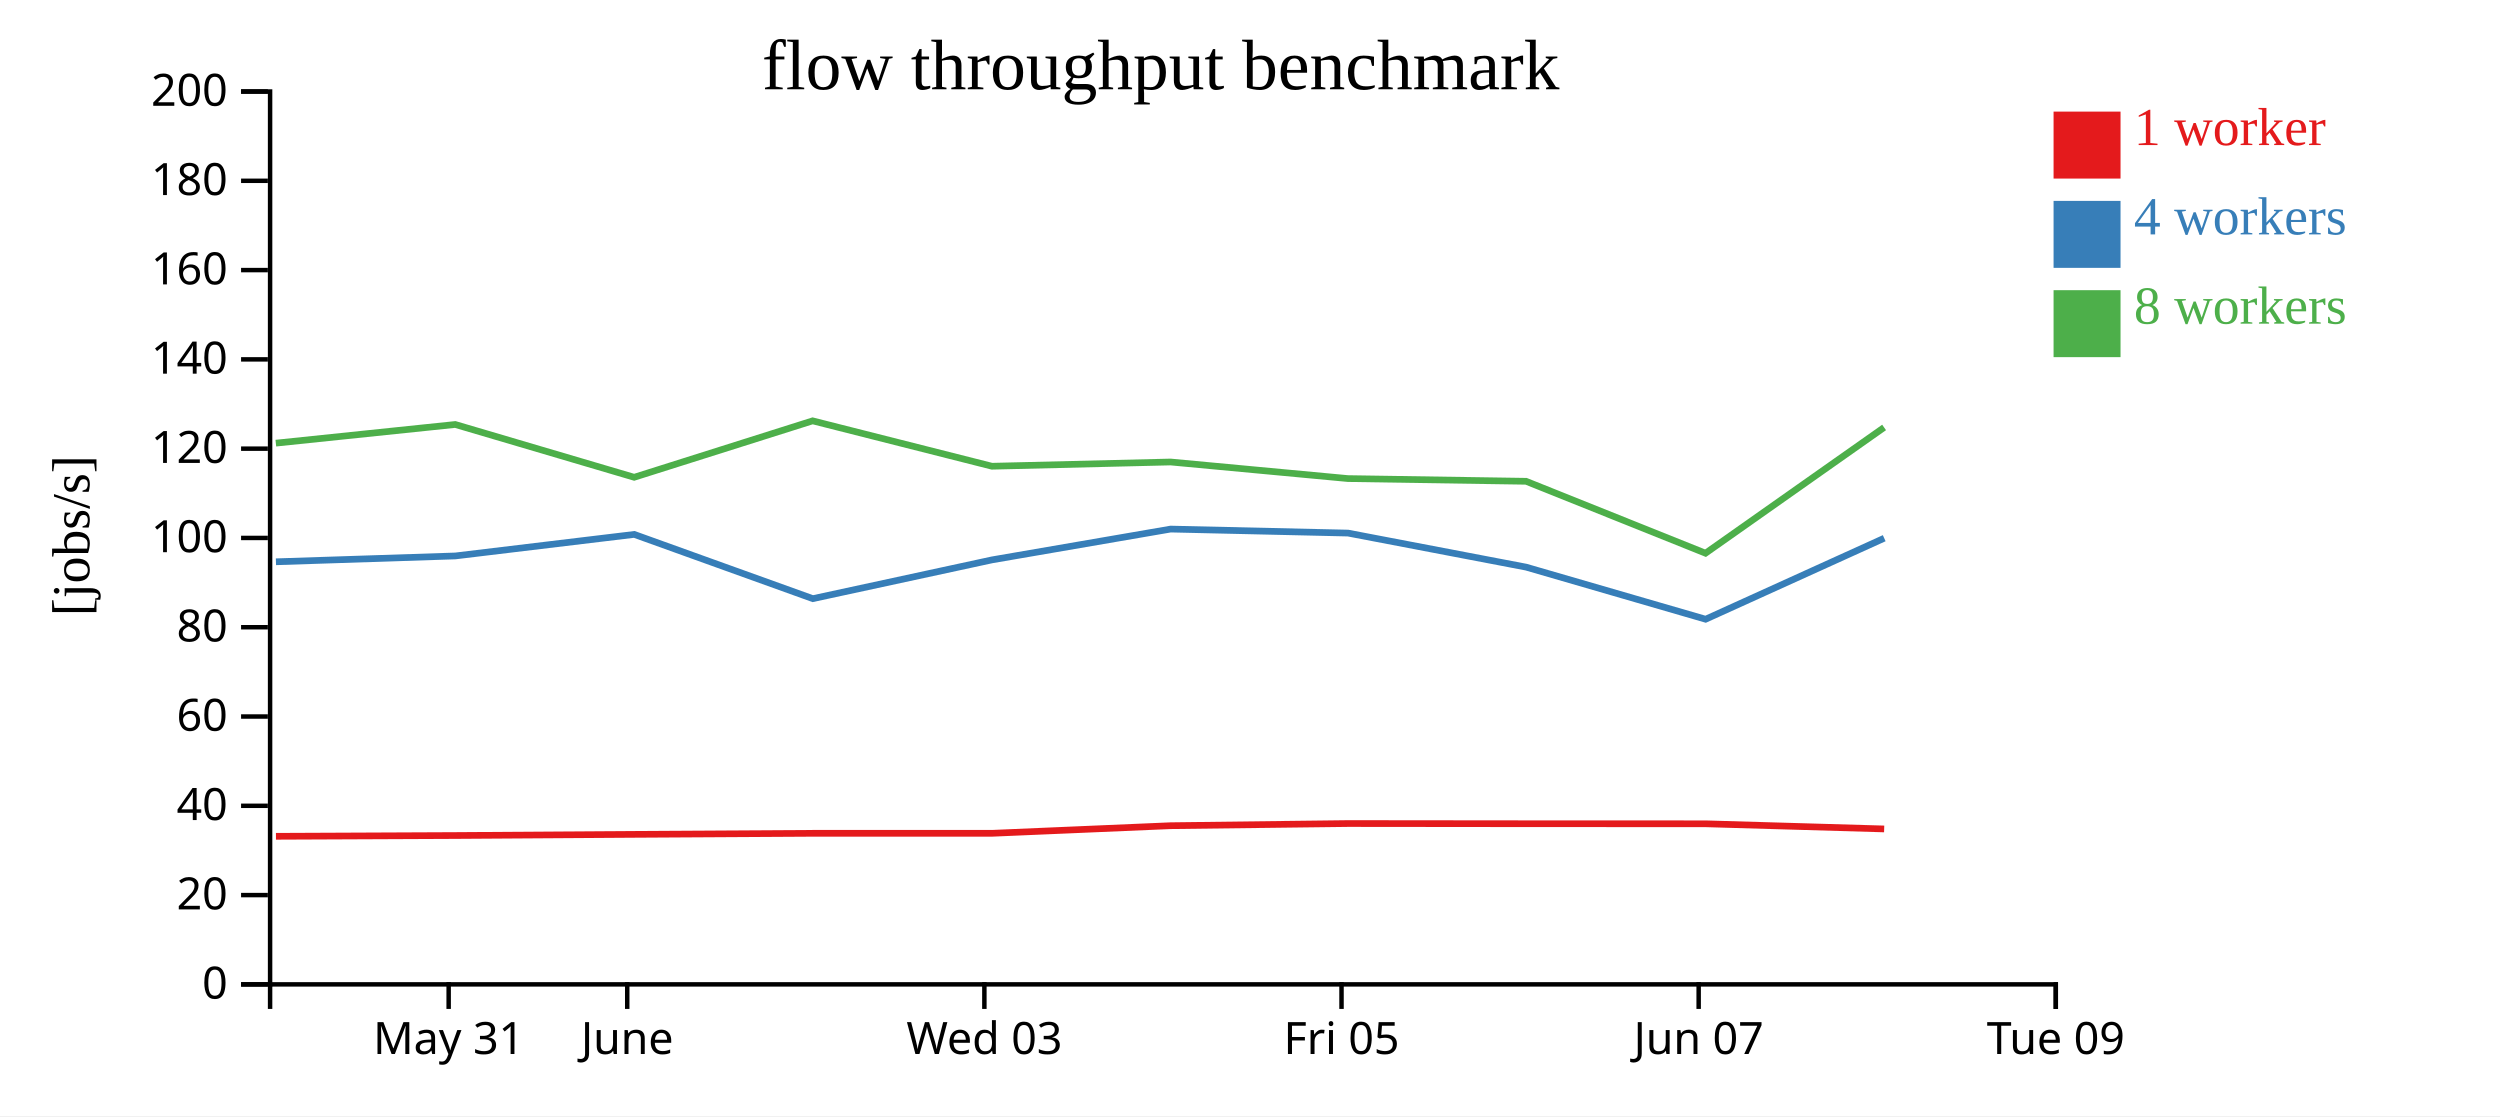
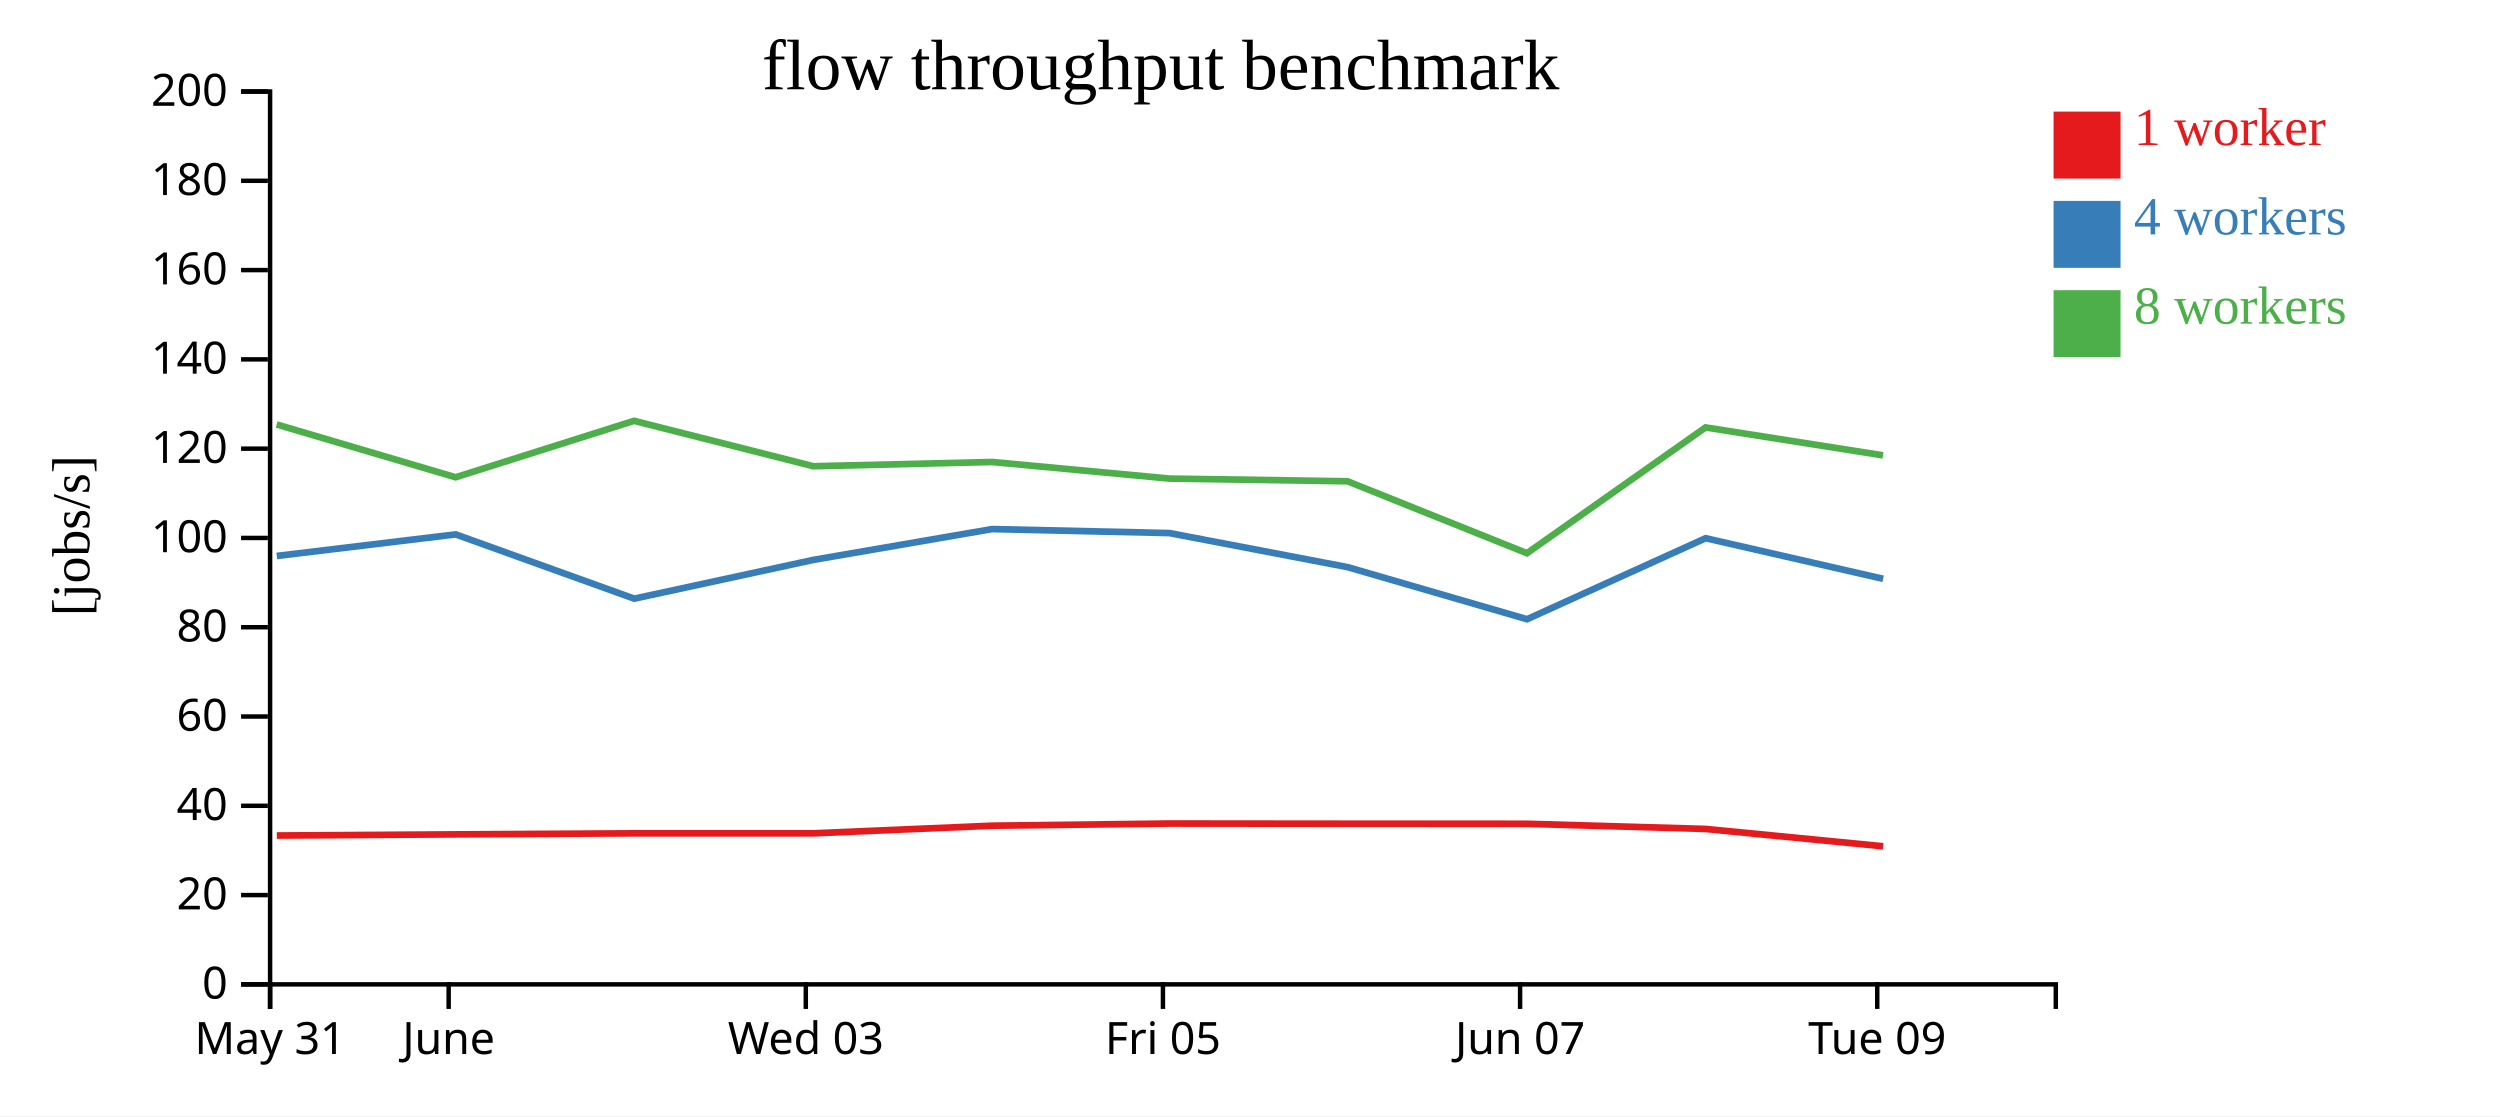
<svg xmlns="http://www.w3.org/2000/svg" width="560" height="250">
  <rect width="100%" height="100%" fill="white" />
  <g transform="translate(60,20)">
    <g transform="translate(0,200)" fill="none" font-size="10" font-family="sans-serif" text-anchor="middle">
      <path class="domain" stroke="currentColor" d="M0.5,6V0.5H400.5V6" />
-       <g class="tick" opacity="1" transform="translate(40.5,0)">
+       <g class="tick" opacity="1" transform="translate(0.5,0)">
        <line stroke="currentColor" y2="6" />
        <text fill="currentColor" y="9" dy="0.71em">May 31</text>
      </g>
-       <g class="tick" opacity="1" transform="translate(80.5,0)">
+       <g class="tick" opacity="1" transform="translate(40.5,0)">
        <line stroke="currentColor" y2="6" />
        <text fill="currentColor" y="9" dy="0.71em">June</text>
      </g>
-       <g class="tick" opacity="1" transform="translate(160.5,0)">
+       <g class="tick" opacity="1" transform="translate(120.5,0)">
        <line stroke="currentColor" y2="6" />
        <text fill="currentColor" y="9" dy="0.71em">Wed 03</text>
      </g>
-       <g class="tick" opacity="1" transform="translate(240.5,0)">
+       <g class="tick" opacity="1" transform="translate(200.5,0)">
        <line stroke="currentColor" y2="6" />
        <text fill="currentColor" y="9" dy="0.71em">Fri 05</text>
      </g>
-       <g class="tick" opacity="1" transform="translate(320.5,0)">
+       <g class="tick" opacity="1" transform="translate(280.5,0)">
        <line stroke="currentColor" y2="6" />
        <text fill="currentColor" y="9" dy="0.71em">Jun 07</text>
      </g>
-       <g class="tick" opacity="1" transform="translate(400.5,0)">
+       <g class="tick" opacity="1" transform="translate(360.5,0)">
        <line stroke="currentColor" y2="6" />
        <text fill="currentColor" y="9" dy="0.71em">Tue 09</text>
      </g>
    </g>
    <g fill="none" font-size="10" font-family="sans-serif" text-anchor="end">
      <path class="domain" stroke="currentColor" d="M-6,200.5H0.5V0.5H-6" />
      <g class="tick" opacity="1" transform="translate(0,200.5)">
        <line stroke="currentColor" x2="-6" />
        <text fill="currentColor" x="-9" dy="0.32em">0</text>
      </g>
      <g class="tick" opacity="1" transform="translate(0,180.5)">
        <line stroke="currentColor" x2="-6" />
        <text fill="currentColor" x="-9" dy="0.32em">20</text>
      </g>
      <g class="tick" opacity="1" transform="translate(0,160.5)">
        <line stroke="currentColor" x2="-6" />
        <text fill="currentColor" x="-9" dy="0.32em">40</text>
      </g>
      <g class="tick" opacity="1" transform="translate(0,140.5)">
        <line stroke="currentColor" x2="-6" />
        <text fill="currentColor" x="-9" dy="0.32em">60</text>
      </g>
      <g class="tick" opacity="1" transform="translate(0,120.5)">
        <line stroke="currentColor" x2="-6" />
        <text fill="currentColor" x="-9" dy="0.32em">80</text>
      </g>
      <g class="tick" opacity="1" transform="translate(0,100.5)">
        <line stroke="currentColor" x2="-6" />
        <text fill="currentColor" x="-9" dy="0.32em">100</text>
      </g>
      <g class="tick" opacity="1" transform="translate(0,80.5)">
        <line stroke="currentColor" x2="-6" />
        <text fill="currentColor" x="-9" dy="0.32em">120</text>
      </g>
      <g class="tick" opacity="1" transform="translate(0,60.5)">
        <line stroke="currentColor" x2="-6" />
        <text fill="currentColor" x="-9" dy="0.32em">140</text>
      </g>
      <g class="tick" opacity="1" transform="translate(0,40.5)">
        <line stroke="currentColor" x2="-6" />
        <text fill="currentColor" x="-9" dy="0.32em">160</text>
      </g>
      <g class="tick" opacity="1" transform="translate(0,20.5)">
        <line stroke="currentColor" x2="-6" />
        <text fill="currentColor" x="-9" dy="0.32em">180</text>
      </g>
      <g class="tick" opacity="1" transform="translate(0,0.5)">
        <line stroke="currentColor" x2="-6" />
        <text fill="currentColor" x="-9" dy="0.32em">200</text>
      </g>
    </g>
    <text text-anchor="middle" style="font-size: 12px" transform="rotate(-90)" y="-40" x="-100">[jobs/s]</text>
    <text text-anchor="middle" style="font-size: 16px" y="0" x="200">flow throughput benchmark</text>
-     <path class="line" fill="none" stroke="#e41a1c" stroke-width="1.5" d="M1.813,167.333L42.005,167.157L82.086,166.896L122.04,166.662L162.212,166.662L202.212,164.957L241.959,164.473L281.844,164.514L322.039,164.529L362.053,165.683" />
-     <path class="line" fill="none" stroke="#377eb8" stroke-width="1.5" d="M1.811,105.838L41.995,104.532L82.074,99.706L122.067,114.099L162.208,105.411L202.219,98.512L241.959,99.41L281.861,107.04L322.055,118.708L362.063,100.557" />
-     <path class="line" fill="none" stroke="#4daf4a" stroke-width="1.5" d="M1.787,79.266L41.972,75.083L82.055,86.912L122.027,74.267L162.195,84.438L202.209,83.486L241.943,87.201L281.843,87.809L322.034,103.92L362.04,75.746" />
+     <path class="line" fill="none" stroke="#e41a1c" stroke-width="1.5" d="M2.005,167.157L42.086,166.896L82.04,166.662L122.212,166.662L162.212,164.957L201.959,164.473L241.844,164.514L282.039,164.529L322.053,165.683L361.82,169.568" />
+     <path class="line" fill="none" stroke="#377eb8" stroke-width="1.5" d="M1.995,104.532L42.074,99.706L82.067,114.099L122.208,105.411L162.219,98.512L201.959,99.41L241.861,107.04L282.055,118.708L322.063,100.557L361.826,109.66" />
+     <path class="line" fill="none" stroke="#4daf4a" stroke-width="1.5" d="M1.972,75.083L42.055,86.912L82.027,74.267L122.195,84.438L162.209,83.486L201.943,87.201L241.843,87.809L282.034,103.92L322.04,75.746L361.797,82.001" />
    <rect class="dot" x="400" y="5" width="15" height="15" style="fill: #e41a1c;" />
    <rect class="dot" x="400" y="25" width="15" height="15" style="fill: #377eb8;" />
    <rect class="dot" x="400" y="45" width="15" height="15" style="fill: #4daf4a;" />
    <text class="label" x="418" y="12.5" style="fill: #e41a1c; alignment-baseline: middle;" text-anchor="left">1 worker</text>
    <text class="label" x="418" y="32.5" style="fill: #377eb8; alignment-baseline: middle;" text-anchor="left">4 workers</text>
    <text class="label" x="418" y="52.5" style="fill: #4daf4a; alignment-baseline: middle;" text-anchor="left">8 workers</text>
  </g>
</svg>
